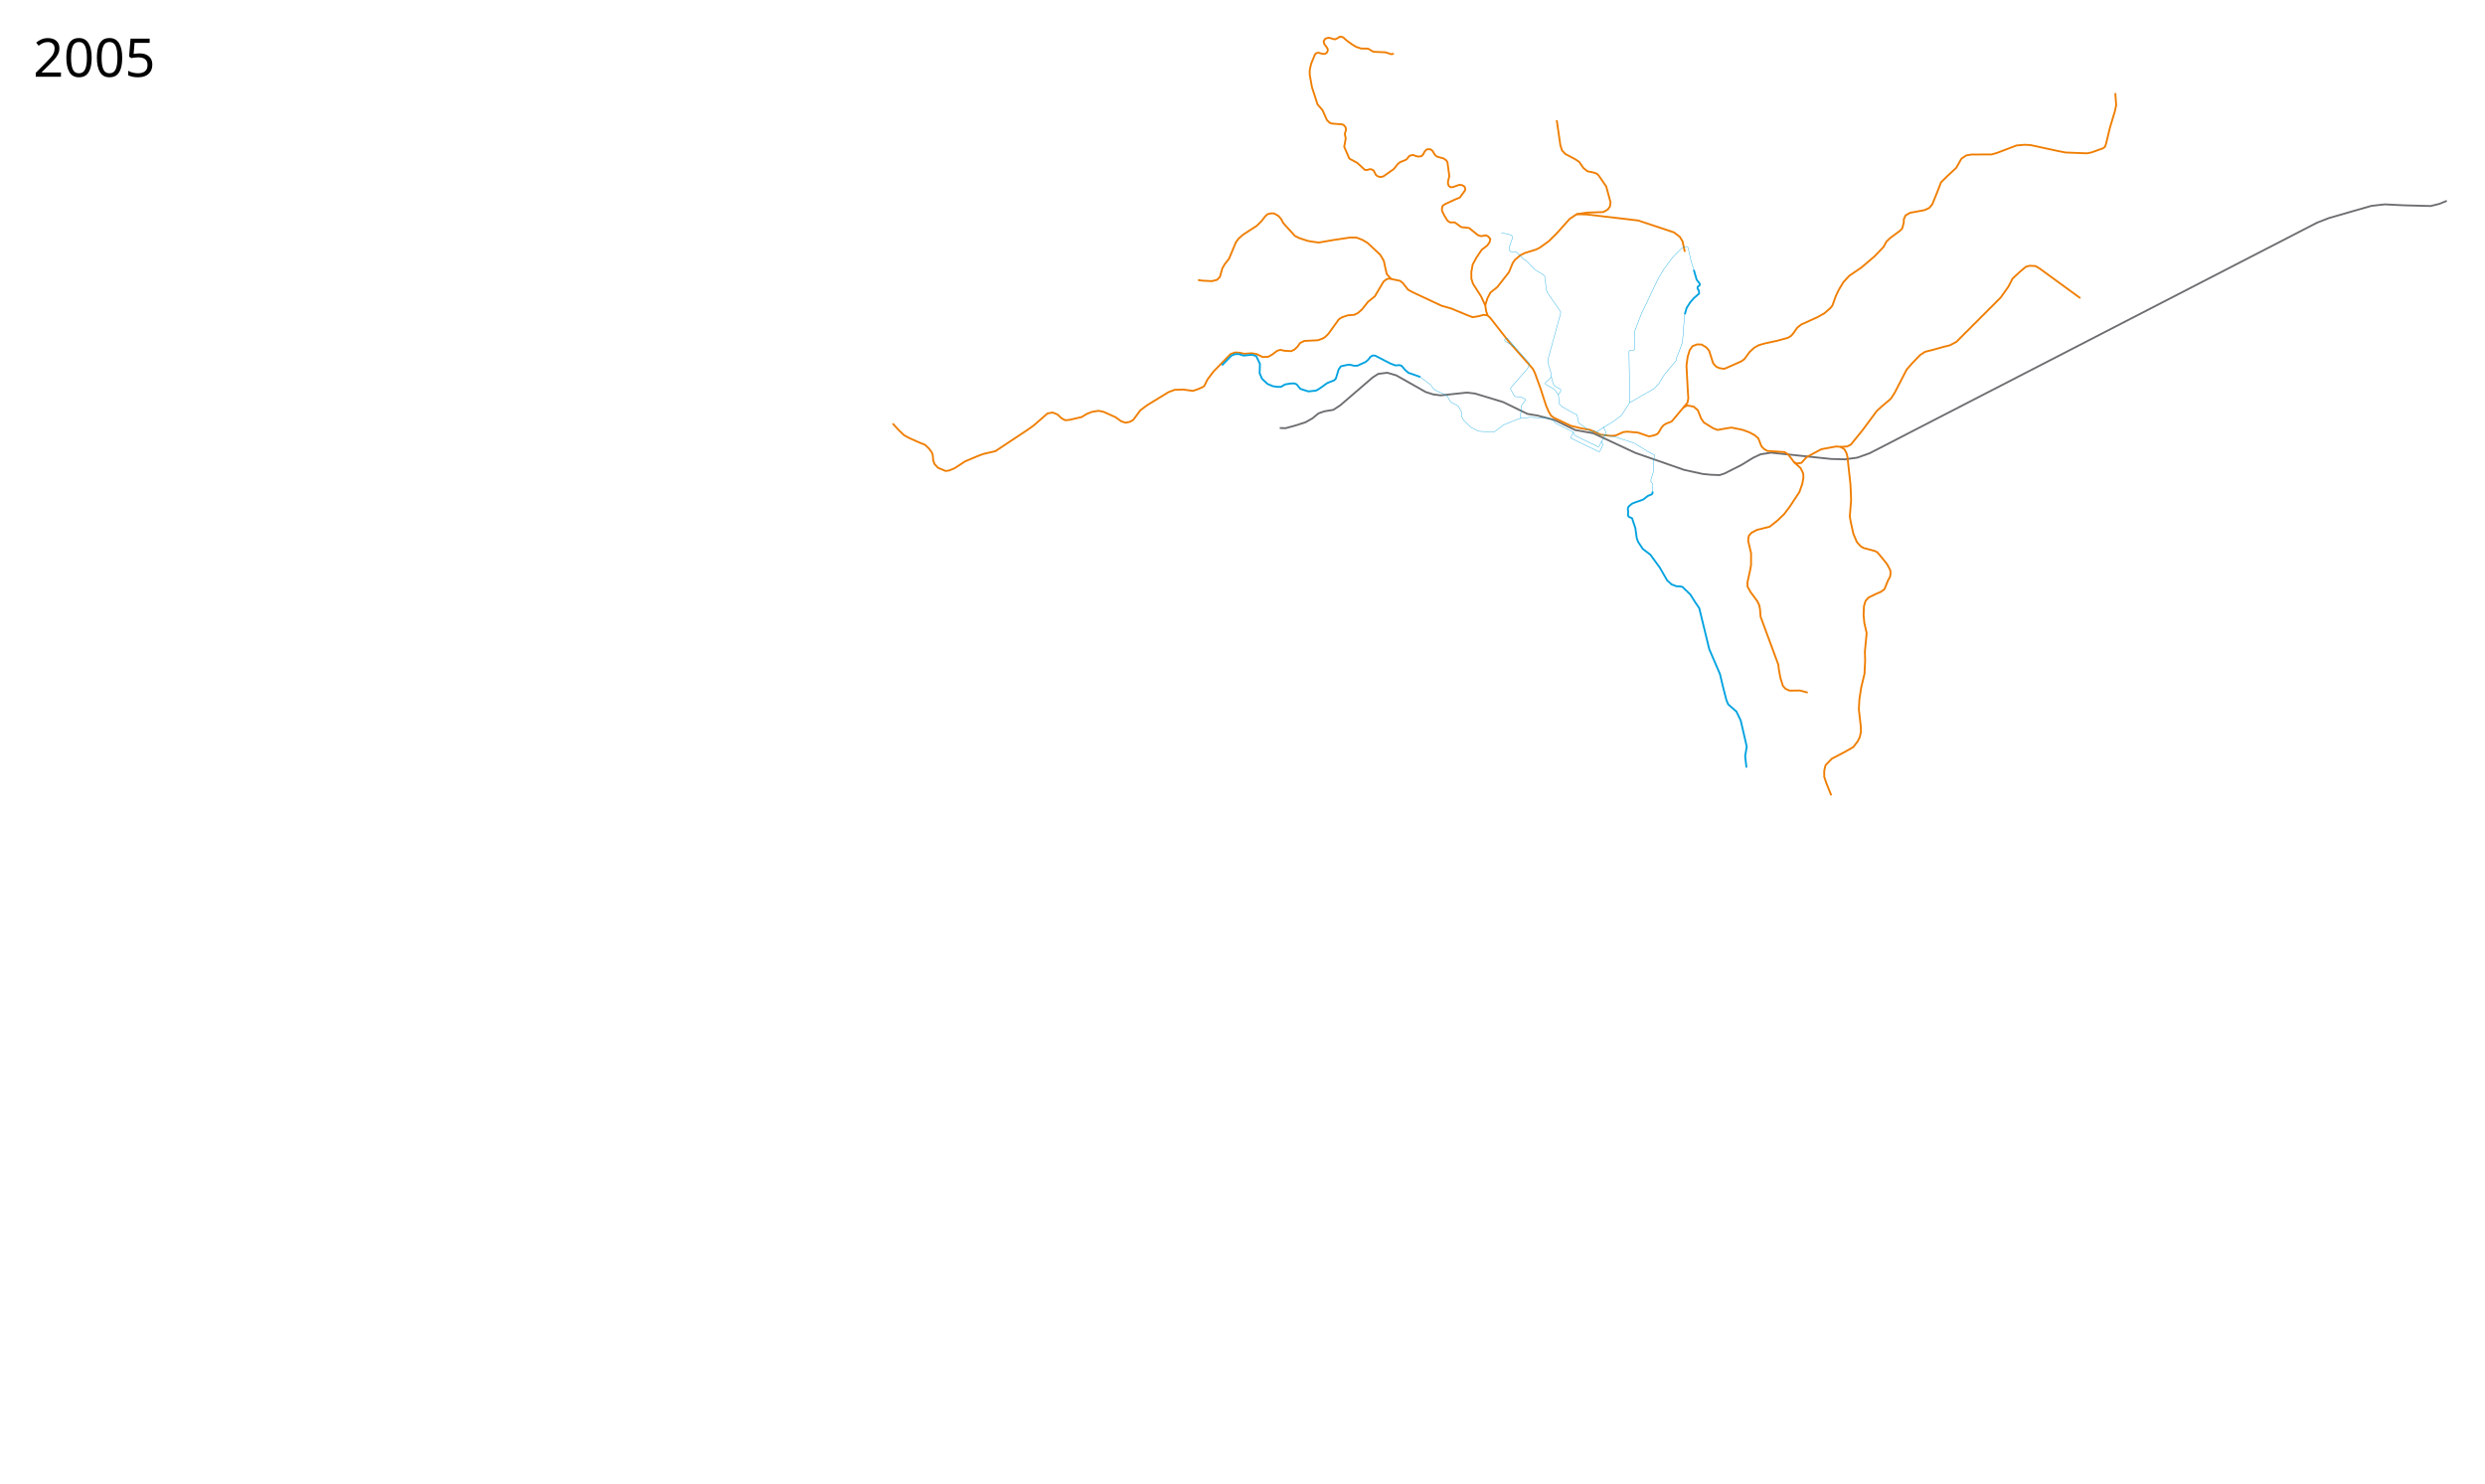
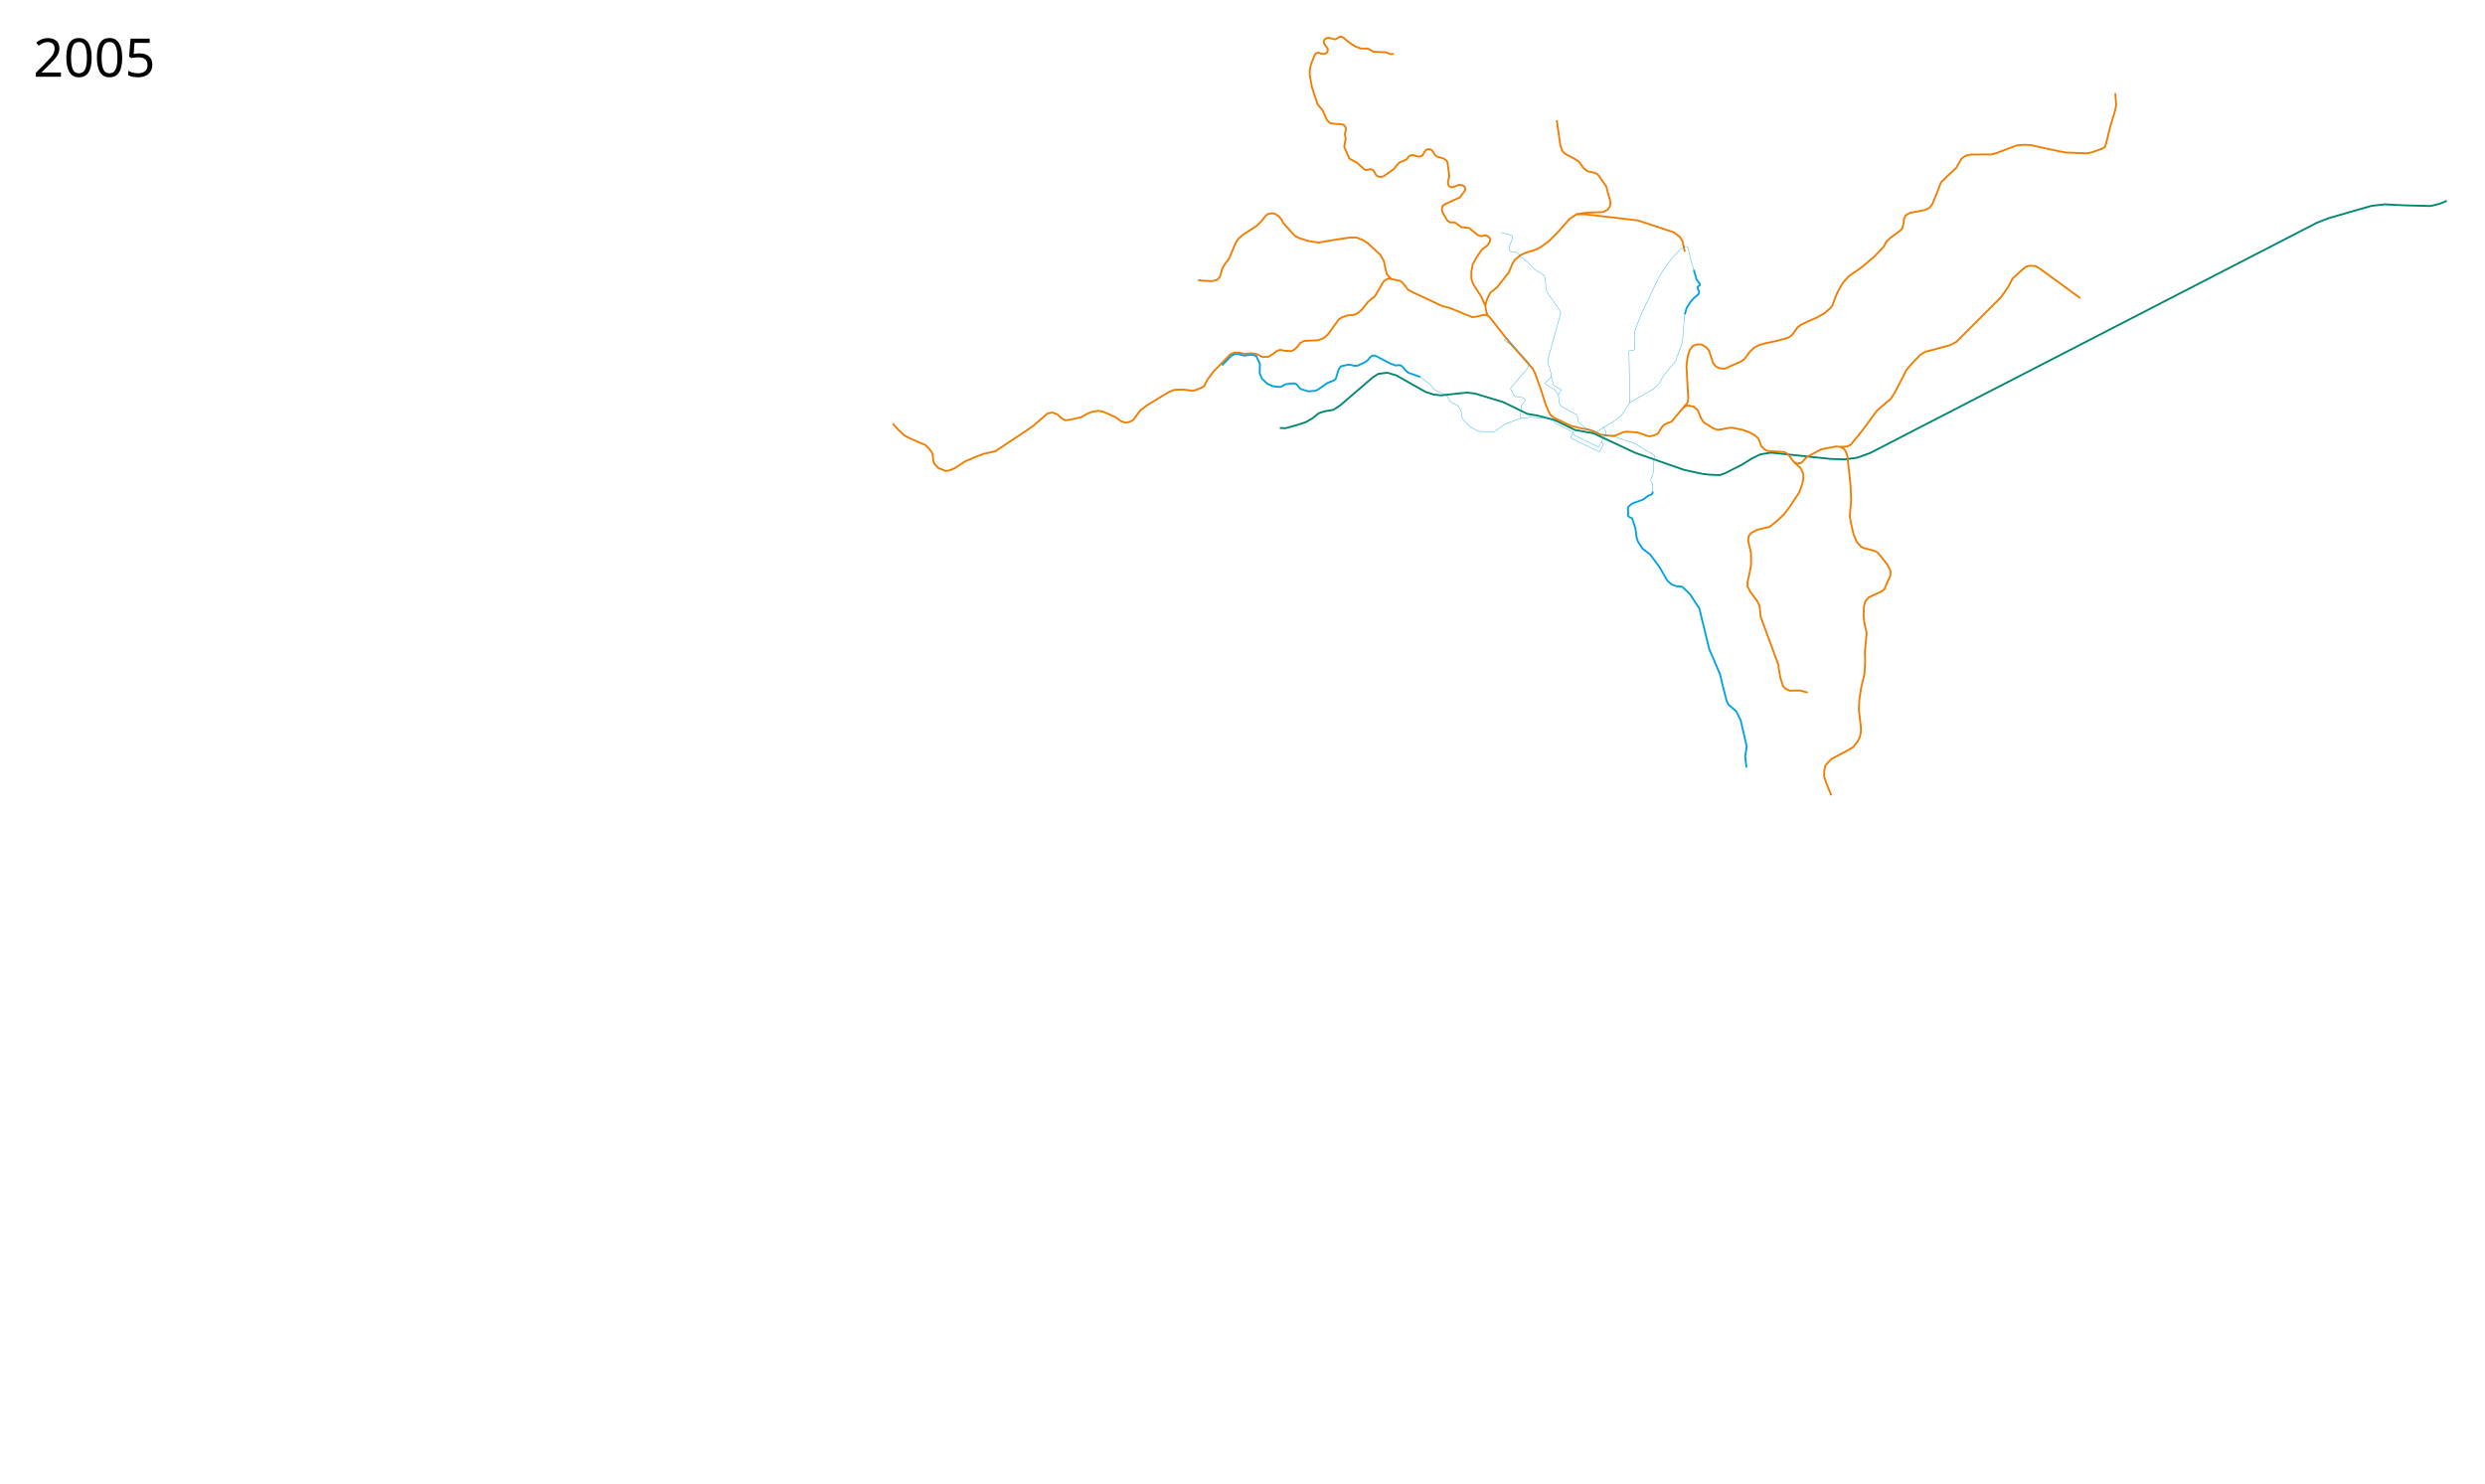
<svg xmlns="http://www.w3.org/2000/svg" width="6700" height="4000">
-   <path d="M3450.5 1154l15.5.5 26-7 28-9 18.5-10.5 16.5-13.5 16-5.5 24-4 19-12.5 86.5-74.5 15.5-10 24.5-3 24 7 79.5 45 20.5 6.5 20 2.5 70.5-7.5 21.5 2.5 76 23 66 32 27 4.5 46.75 12.25 54.75 26.75 49 8.75 113 52.75 132 46 50.5 11 20.5 2 24.5 1 13.5-4.5 45.5-23 31-19 20-9.5 28.5-4.5 162 17 37 1 33.5-4.5 33.5-12 1206-621.5 32-12.5 66-19 49-14 36-4 50 2.5 73.5 2 24-6 19.5-8" fill="none" stroke="#6c6d70" stroke-width="5" stroke-linejoin="round" />
+   <path d="M3450.5 1154l15.5.5 26-7 28-9 18.5-10.5 16.5-13.5 16-5.5 24-4 19-12.5 86.5-74.5 15.5-10 24.5-3 24 7 79.5 45 20.5 6.5 20 2.5 70.5-7.5 21.5 2.5 76 23 66 32 27 4.5 46.75 12.25 54.75 26.75 49 8.75 113 52.75 132 46 50.5 11 20.5 2 24.5 1 13.5-4.5 45.5-23 31-19 20-9.5 28.5-4.5 162 17 37 1 33.5-4.5 33.5-12 1206-621.5 32-12.5 66-19 49-14 36-4 50 2.5 73.5 2 24-6 19.5-8" fill="none" stroke="#00866e" stroke-width="5" stroke-linejoin="round" />
  <path d="M4837.467 1246.582l17.324 15.556 7.07 14.496.354 12.728-2.828 14.849-7.778 22.274-26.517 40.305-14.85 19.445-18.03 17.325-20.86 16.617-34.295 8.485-15.202 8.132-7.072 8.485-1.414 13.081 7.778 32.88v32.528l-2.828 15.203-6.718 30.405v12.02l8.132 14.85 18.031 24.395 5.304 10.607 2.121 10.607 1.768 21.213 47.73 129.047 1.414 13.081 4.242 22.628 6.718 21.566 7.07 7.779 10.961 4.95 27.93-.354 20.86 5.657M4961.917 1204.862l18.385-1.06 9.9-4.95 31.466-38.89 38.537-51.973 12.375-11.314 25.102-21.213 10.253-15.556 32.88-63.64 15.91-18.031 20.506-21.213 13.082-8.486 22.627-5.657 23.688-6.717 20.86-5.303 17.324-9.193 98.995-98.995 20.152-20.152 20.86-29.345 11.314-21.92 19.445-18.032 16.264-13.788 10.253-2.829 15.91.707 11.313 6.718 109.602 79.903M3230 755l12 1.75 25.75 1.25 13.5-3.5 7.75-7.75 6.75-23.5 6.5-11.25 11.25-14 18.5-44.25 7.5-10.5 12.75-11 36-23.25 12.75-12.5 10.25-13.25 6.25-5.75 10.75-2.5 7.5.75 11.5 6.75 7.25 8.5 5.25 10.25 31.5 34.75 11.25 5.75 23.5 7.75 14.75 2.5 15 2 37.25-6.5 46.5-7h18l16.25 6.5 13.75 8.25 33.75 31.5 9.75 16.5 4.25 19.75 3.75 16 12.125 13.625M4538.36 1099.15l11.39-13.4 2.253-11.816-1.003-14.184-4-74 3.25-24 5.5-17.75 7.75-10.75 12.25-4.75 12.25.5 12.75 7.75 7.5 9.25 10.75 33.5 7.75 8.75 8.75 4.25 13.25 2 13.5-5.75 32-14.25 8.5-5.75 15-20.25 12-11 12.5-7 16-4.5 33.5-7.25 29-8 8.75-5.5 4.75-5.5 11.75-16.5 10.5-8.25 44-20 18.25-10.25 16-13.75 5.75-7.25 9-25 7.75-16.5 12.5-21 16-17.5 33-22.5 35-29.75 24.25-25.25 8.5-15.25 9.75-9.25 26-19.25 6.5-6.5 4.25-16.25v-8.5l5-10.75 12-6.75 39-7.25 12.75-6 8.25-10 14.75-36.5 8.56-22.402 16.558-16.287 24.702-23.073 13.844-24.43 12.758-8.687 13.844-2.443 54.562-.272 13.844-3.8 53.476-20.359 21.716-1.9 16.015.814 75.192 16.287 19.816 3.8 57.276 2.172 12.216-2.443 30.945-11.13 5.43-4.071 2.985-8.958 10.315-42.618 13.301-44.246 3.53-16.287-2.444-32.575M4010.859 850.602l-3.89-11.667-2.474-15.557-11.314-24.395-21.92-34.294-4.243-13.789v-17.678l3.535-19.799 9.9-18.384 14.496-21.567 15.202-11.668 6.01-8.838 2.122-8.486-6.364-7.424-5.657-2.475-12.728 2.121-8.485-2.475-24.041-19.445-21.214-2.475-17.677-12.728h-12.728l-6.718-4.596-7.955-12.905-6.54-12.905-.53-6.187 1.767-7.955 6.364-4.42 24.395-11.49 15.91-6.54 14.319-19.8v-5.48l-2.121-4.419-6.187-3.712-7.955-.707-16.794 6.01-6.541.354-4.773-3.89-1.944-5.656v-5.834l3.535-14.849-5.126-37.653-3.006-4.42-7.07-5.126-18.385-5.304-5.657-5.126-6.01-10.077-5.304-4.242-7.778-.354-3.89 1.591-4.595 5.127-4.066 8.132-4.597 4.065-7.955 1.061-6.894-1.59-7.424-3.006-9.016 2.298-2.828 2.475-4.95 6.717-4.243 2.475-14.672 6.01-6.364 5.48-9.723 12.552-28.638 20.152-7.955 1.415-7.07-1.945-4.597-3.535-6.364-12.198-6.187-3.182-4.95-.177-5.657 2.122-6.717-.354-20.683-18.915-5.303-2.829-15.91-8.662-13.789-31.643 4.066-22.804-2.475-12.02 3.359-11.668-1.414-6.54-5.127-6.011-4.243-1.591-27.577-2.121-6.01-2.298-7.248-7.248-11.667-26.34-13.612-15.91-15.026-46.315-6.01-33.234v-12.905l3.712-16.617 10.253-25.28 3.889-3.888 6.187-1.061 5.303 1.768 6.364 1.59 5.834-.353 5.303-3.889 2.122-6.187-1.415-4.95-8.838-12.374-1.061-6.54 4.242-6.895 8.84-2.652 8.838 2.298 7.955 2.298 6.718-2.828 6.54-4.243h4.597l4.773 1.591 9.015 8.132 14.496 10.607 10.783 6.54 13.612 4.773 19.092.354 14.672 8.485 32.35 1.414 15.38 5.127 7.248-1.238" fill="none" stroke="#ef7d00" stroke-width="5" stroke-linejoin="round" />
  <path d="M4004.495 823.378l5.755-18.878 8.25-15.75L4037 774l31.5-40.25 10-24.5 6.5-9.25 14.5-12 12.25-6 28.5-8.75 11.5-5.5 25-18.25 22.25-22.25 33.25-37.25 18.75-12.5 27.75-4.25 44-1.5 12-6.75 6-8.25 1.5-11.5-11.5-42.25-20-29.25-5.25-5.25-8.75-3.25-16.75-3.5-11-9-11.25-16.25-10-6.75-27.25-14.5-9-9.5-4.5-14.25-9.75-67.5" fill="none" stroke="#ef7d00" stroke-width="5" stroke-linejoin="round" />
  <path d="M4251 577.5l27 .75 138.75 16.25 96.5 32 16 12.25 7.25 12.25 6.026 27.926M2406.787 1141.93l15.91 17.324 14.85 14.142 14.142 7.778 22.98 10.253 19.8 8.132 10.606 10.253 7.425 10.253 2.475 7.071 1.06 14.496 3.89 9.9 9.545 9.899 9.9 4.242 10.253 4.243 9.9-1.414 14.141-6.01 28.285-18.385 32.527-13.789 16.97-6.364 32.174-7.425 85.913-56.922 16.97-12.02 37.83-32.88 13.79-2.476 13.08 5.303 10.961 10.254 9.9 5.303 11.667-1.06 32.173-7.425 14.85-8.84 13.434-5.303 17.678-2.828 13.789 2.828 32.173 14.496 15.203 10.96 11.667 3.89 11.667-2.476 9.193-5.303 19.092-25.81 18.384-13.788 57.276-35.002 16.617-6.364 23.688-.707 25.456 3.536 10.96-3.536 14.496-6.01 5.303-3.536 8.839-17.677 16.263-21.567 45.962-47.022 12.02-4.243 12.375.707 12.021 2.829 20.86-1.415 13.435 2.475 15.91 7.778 14.849-.707 11.667-6.717 12.02-9.193 8.84-2.828 10.96 2.475 18.385 1.06 8.838-4.242 8.132-7.778 7.071-9.9 11.314-5.657 36.416-1.767 11.314-3.89 7.778-4.242 9.192-8.839 28.284-39.244 8.486-5.657 15.556-5.304 17.678-1.414 9.546-4.596 11.313-9.9 16.264-20.506 18.385-14.849 23.334-39.598 7.071-5.657 7.425-2.828 30.405 6.364 7.072 5.657 14.142 18.031 12.728 7.071 77.781 36.416 25.103 7.071 44.547 18.385 13.789 5.303 14.142-2.121 16.617-4.243 9.9 1.768 6.717 6.01 52.326 66.822 62.933 71.064 5.303 10.607 15.556 42.78 14.496 44.901 7.071 16.617 6.717 11.314 7.779 5.657 45.962 21.92 28.284 6.717 24.041 4.243 20.153 9.192 7.248 3.536 27.047 3.182 13.258-.707 20.683-9.37 10.606-1.237 29.169 2.475 28.991 10.076 6.01-.53 11.137-3.005 6.364-3.005 3.89-4.773 7.6-12.905 5.127-5.657 7.248-4.42 14.319-5.48 8.132-9.545 23.334-27.93 10.607-6.011 17.324 3.182 11.314 9.546 8.839 22.273 7.424 10.96 25.102 15.557 12.021 4.596 27.224-4.95 10.606-1.414 30.406 6.364 18.031 6.718 13.789 7.424 9.9 8.84 8.131 20.859 7.425 7.778 8.839 4.95 46.315 3.182 8.485 5.303 7.779 9.546 9.545 12.728 8.132 3.182 11.314-1.768 14.142-15.556 39.598-21.214 39.952-7.424 11.313 1.06 10.607 6.01 6.01 10.961 2.475 9.9 8.132 74.246 1.06 21.566.708 21.214-3.536 43.84 2.829 15.91 6.717 30.406 9.546 22.627 10.253 11.314 7.778 4.596 30.406 8.132 6.717 3.535 8.486 9.9 17.677 21.92 8.485 15.91 1.061 6.718-1.06 10.606-6.364 12.021-9.193 22.627-9.9 7.072-12.374 5.303-20.506 9.9-8.131 9.192-4.243 14.142-1.06 24.395 2.12 21.213 6.01 25.81-.353 7.424-4.242 43.84.707 23.689-1.768 36.062-8.839 36.77-4.95 32.173-1.414 27.224 5.304 45.962.353 14.496-3.182 14.142-5.657 11.313-11.667 15.203-21.92 12.728-36.063 18.738-16.97 17.678-3.536 14.85v16.263l6.01 18.031 13.082 32.173" fill="none" stroke="#ef7d00" stroke-width="5" stroke-linejoin="round" />
  <path d="M3294.5 985l25.5-26 9.75-4.25h10.5l12.75 4 22-2.25 11.982 3.366L3397 981.25l-.75 25 6.32 14.941 14.85 13.966 14.672 6.187 12.904 1.768h8.662l10.784-6.54 14.672-2.476 10.784-.353 6.187 2.651 10.076 12.198 21.39 6.717 19.976-1.944 8.132-4.243 23.157-16.44 17.855-7.071 4.95-4.596 7.778-25.28 5.833-7.954 3.713-1.06 16.44-3.36h3.889l12.02 2.829 8.663-.177 21.92-10.076 6.718-5.657 6.54-8.309 5.657-3.358 6.718.176 40.658 21.037 14.143 5.48 10.96-.884 6.01 2.121 8.485 10.253 9.193 8.132 15.203 5.303 15.38 5.48 1.944 1.238" fill="none" stroke="#00a2e0" stroke-width="5" stroke-linejoin="round" />
  <path d="M4266.895 1184.328l41.641 20.333 2.95-.904 5.07-10.987 2.319-3.02 10.875-21.875.125-3.875-5.375-9 .875-3.625.25-.375 22.25-13.125L4369 1122l4.875-5.25 20.25-31.25L4392 947.25l2.625-2.625 9.875-.25 2.875-2.75-.625-46.875 18.696-48.566 45.929-96.059 14.25-23.75 23.75-32 25.375-25.875 10.375-3.75 3.875.125 2.125 2.125 8.375 37.125 7.25 23.375" fill="none" stroke="#00a2e0" stroke-linejoin="round" />
  <path d="M4566.75 727.5l7.75 26.625 8.25 10.875.125 3.75-5.875 5-.125 4 4 6.875v7.25L4567 803.75l-10.125 11.75-9.375 14.625-5 17.5" fill="none" stroke="#00a2e0" stroke-width="5" stroke-linejoin="round" />
  <path d="M4542.5 847.625l-.875 6.125-5.5 69.875-11.75 31.5-3.875 8.375-.625 8-30.625 36.25-4.125 5.75-11.75 20.125-13.5 14.125-65.75 37.75" fill="none" stroke="#00a2e0" stroke-linejoin="round" />
  <path d="M4708.773 2069.654l-3.535-30.759 4.242-25.81-2.828-12.727-13.435-57.983-11.668-24.042-21.92-19.092-4.95-11.667-8.839-34.295-8.485-35.708-28.991-67.53-26.87-110.308-10.96-15.91-13.082-20.86-21.213-20.506-6.01-1.414-10.254-.353-13.081-4.95-12.02-10.96-20.153-35.002-25.103-34.295-20.506-15.556-12.728-19.445-3.535-10.253-3.536-25.81-9.015-27.223-7.955-3.36-3.182-4.065.884-10.607-1.238-7.07 1.591-5.304 3.536-3.712 7.424-5.657 10.784-4.066 10.783-3.712 7.778-3.006 12.021-9.369 4.773-2.121 5.48-2.121 2.121-2.122.884-5.833" fill="none" stroke="#00a2e0" stroke-width="5" stroke-linejoin="round" />
  <path d="M4329.25 1173.375l-3.25 2.125M4283.25 1159.75l-26.318-19.057-1.238-3.36-3.712-19.445-6.364-2.12-34.118-19.27-7.07-7.07-.708-5.304-1.944-19.799 6.54-10.43-.353-3.712-16.617-9.9-3.182-4.242-4.243-14.142-.884-6.895-.884-7.601-8.131-27.93v-9.193l1.767-9.193 31.82-115.612v-4.95l-35.178-51.088-3.89-9.722-2.474-30.936-2.475-6.188-25.986-15.91-18.209-19.798-14.495-10.784-13.435-13.965-4.42-2.652-13.611-.884-3.36-2.828-1.06-3.359.177-6.01 8.839-25.103-.884-4.419-2.475-2.652-2.475-1.06-24.395-5.834" fill="none" stroke="#00a2e0" stroke-linejoin="round" />
  <path d="M4201.778 1064.325l-11.528-15.075-23.375-13.25-.625-3.75 17-16.375M4101.75 1127.75l-2.625-2.375 3.5-33 9.75-12.5v-3.625L4101 1070.5l-17.25-1.5-11-20.25 1-3.75 45.25-52 4.429-10.193.203-2.168-.725-1.85-39.407-43.914-18.364-21.982-2.386-1.643-5.75 4v2.875l1.625 2 24.875 14.75" fill="none" stroke="#00a2e0" stroke-linejoin="round" />
  <text x="89.453" y="206.961" style="line-height:125%;-inkscape-font-specification:Sans" font-weight="400" font-size="144px" font-family="Sans" letter-spacing="0" word-spacing="0">
    <tspan x="89.453" y="206.961">2005</tspan>
  </text>
  <path d="M3829.486 1016.949l11.264 8.051 15.5 12 10.25 12.5 6.75 4.5 17.5 7.5 11.5 7 3.5 6.25 4.75 8 4.5 3.5 9.25 4.5 6.75 3.25 8.25 13.75 2 6.25-.25 9.5 5.25 9.5 5.75 6 5 4.75 9.75 9 19.75 10 40 2 4-1.5 24.25-18 40.75-16.5 30.25-3.75 53.875 3.5 4.875 2.25 9.625 10.5 46.375 23.25 2.375 3.25 1.75 5 4.75 3 17.52 8.578M4283.25 1159.75l6.875 4.75 2.875-.25 2.625-2.625 8.75 2.25 2.408 2.627 4.42 5.127 26.922 2.871 5.125 2.125 8.434.484 53.917 17.5 36.593 22.274 18.561 10.077v3.889l-2.474 9.015.707 28.815-7.779 24.395v5.48l4.243 5.127.884 16.617-.354 4.773" fill="none" stroke="#00a2e0" stroke-linejoin="round" />
  <path d="M4240.5 1164.5l.196 2.863-5.745 12.11.353 1.855 75.66 36.77 2.21-.884L4318.5 1207l3.5-8.5-.25-2.25-2.875-3.25v-3.25M4304.375 1163.874l2.75-.875 18.5-12" fill="none" stroke="#00a2e0" stroke-linejoin="round" />
</svg>
